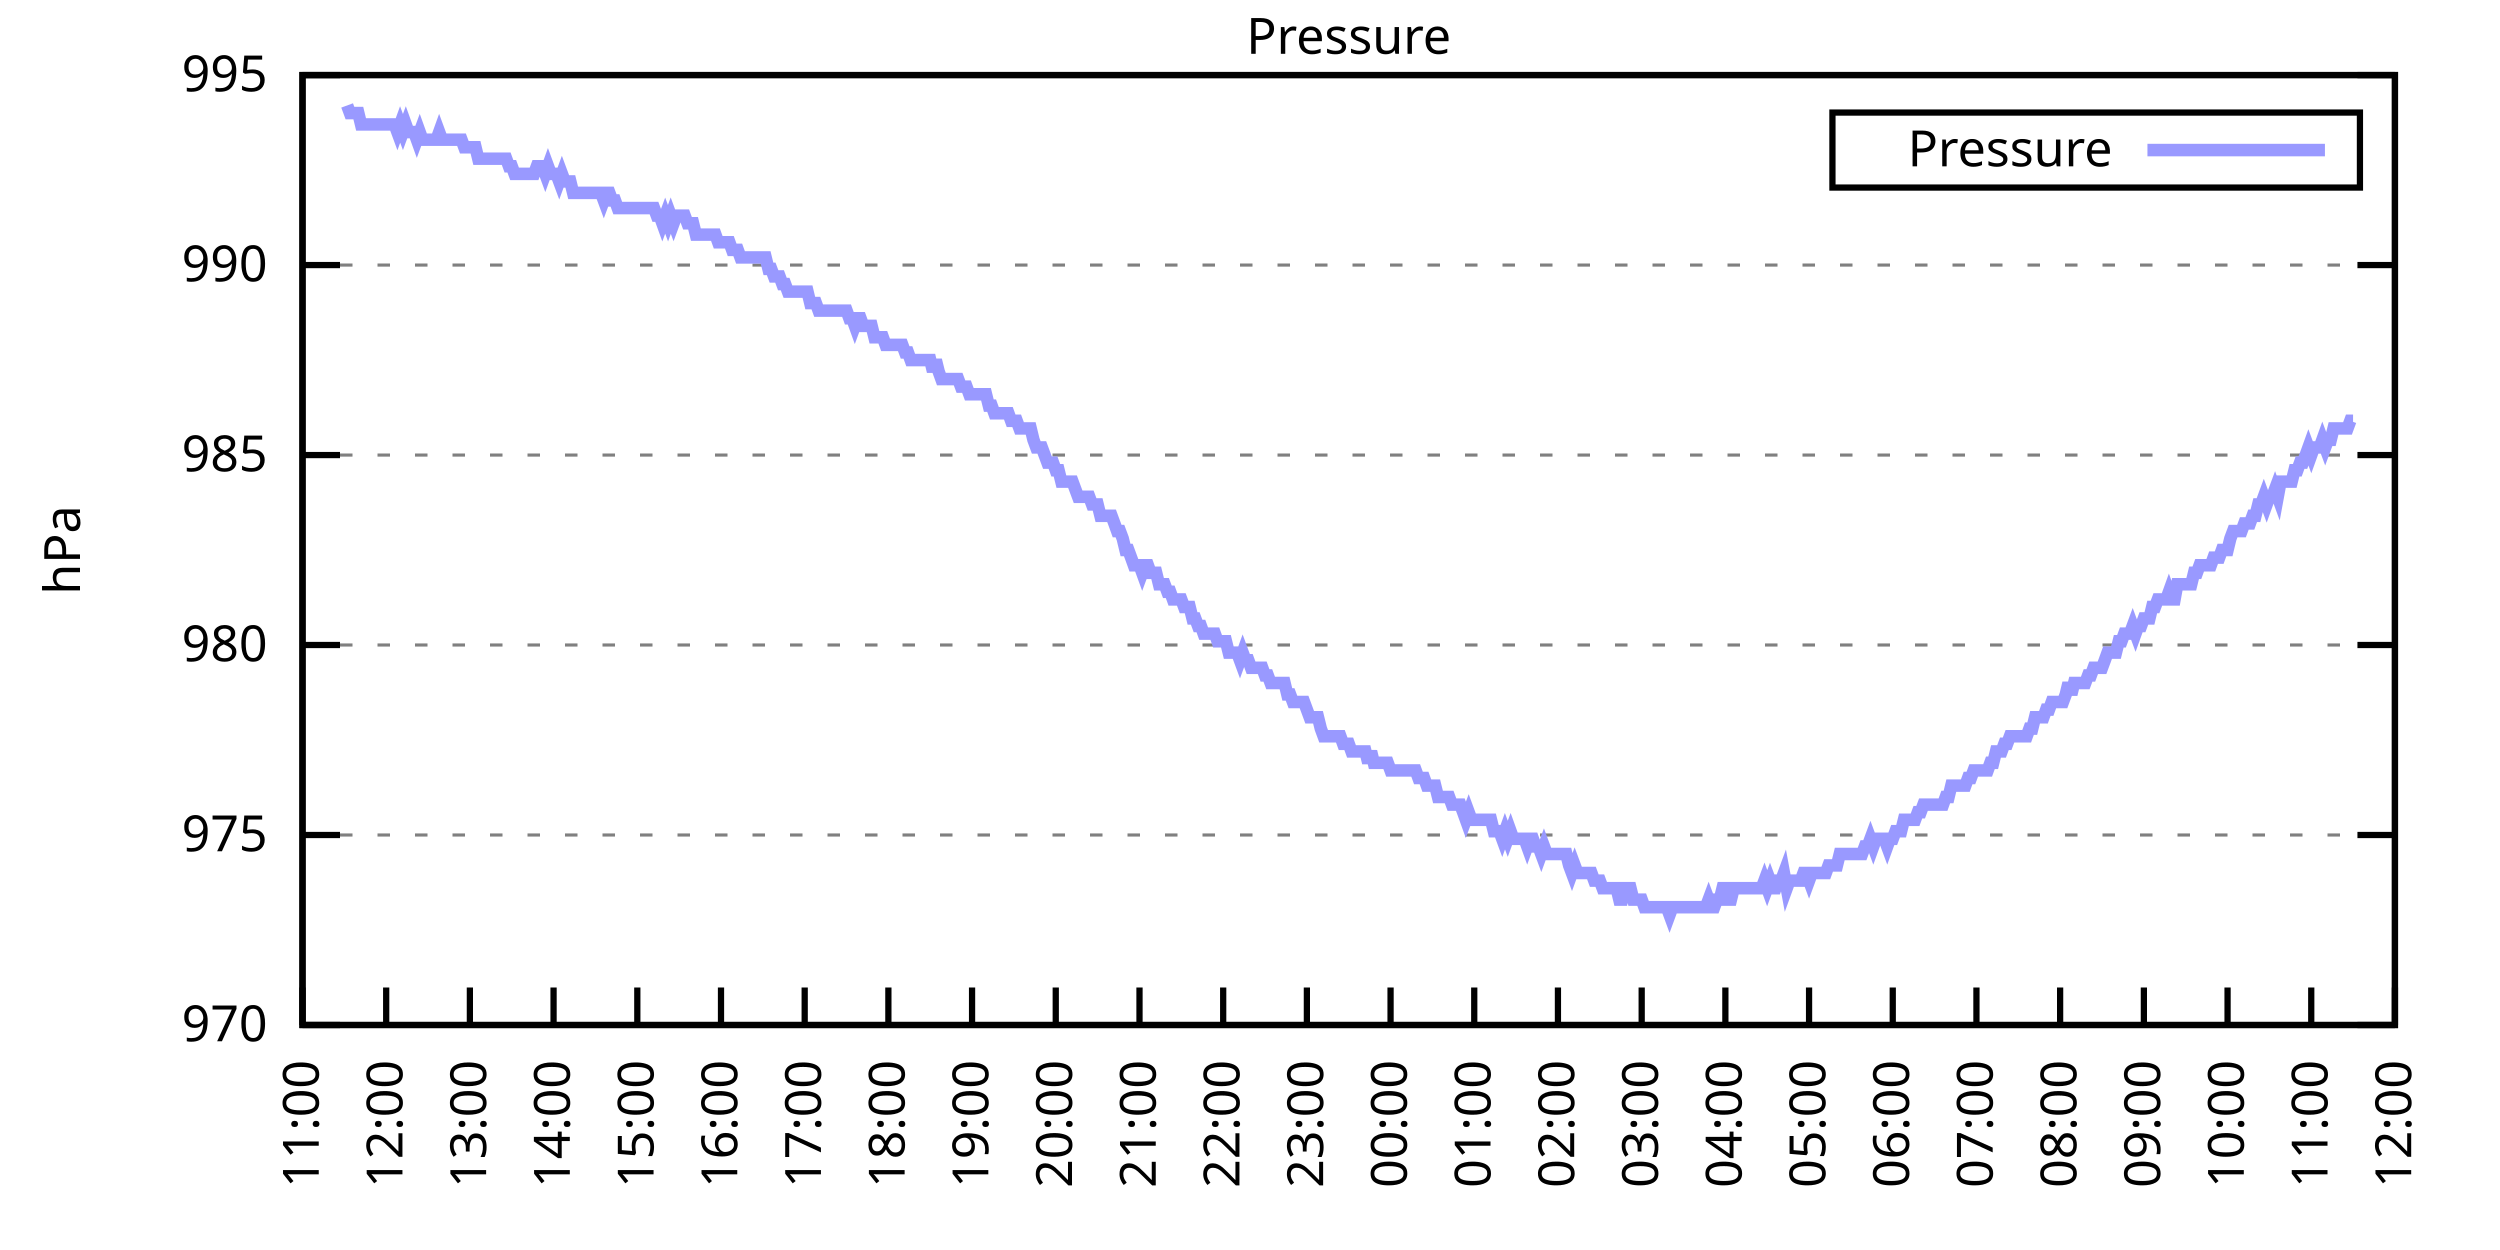
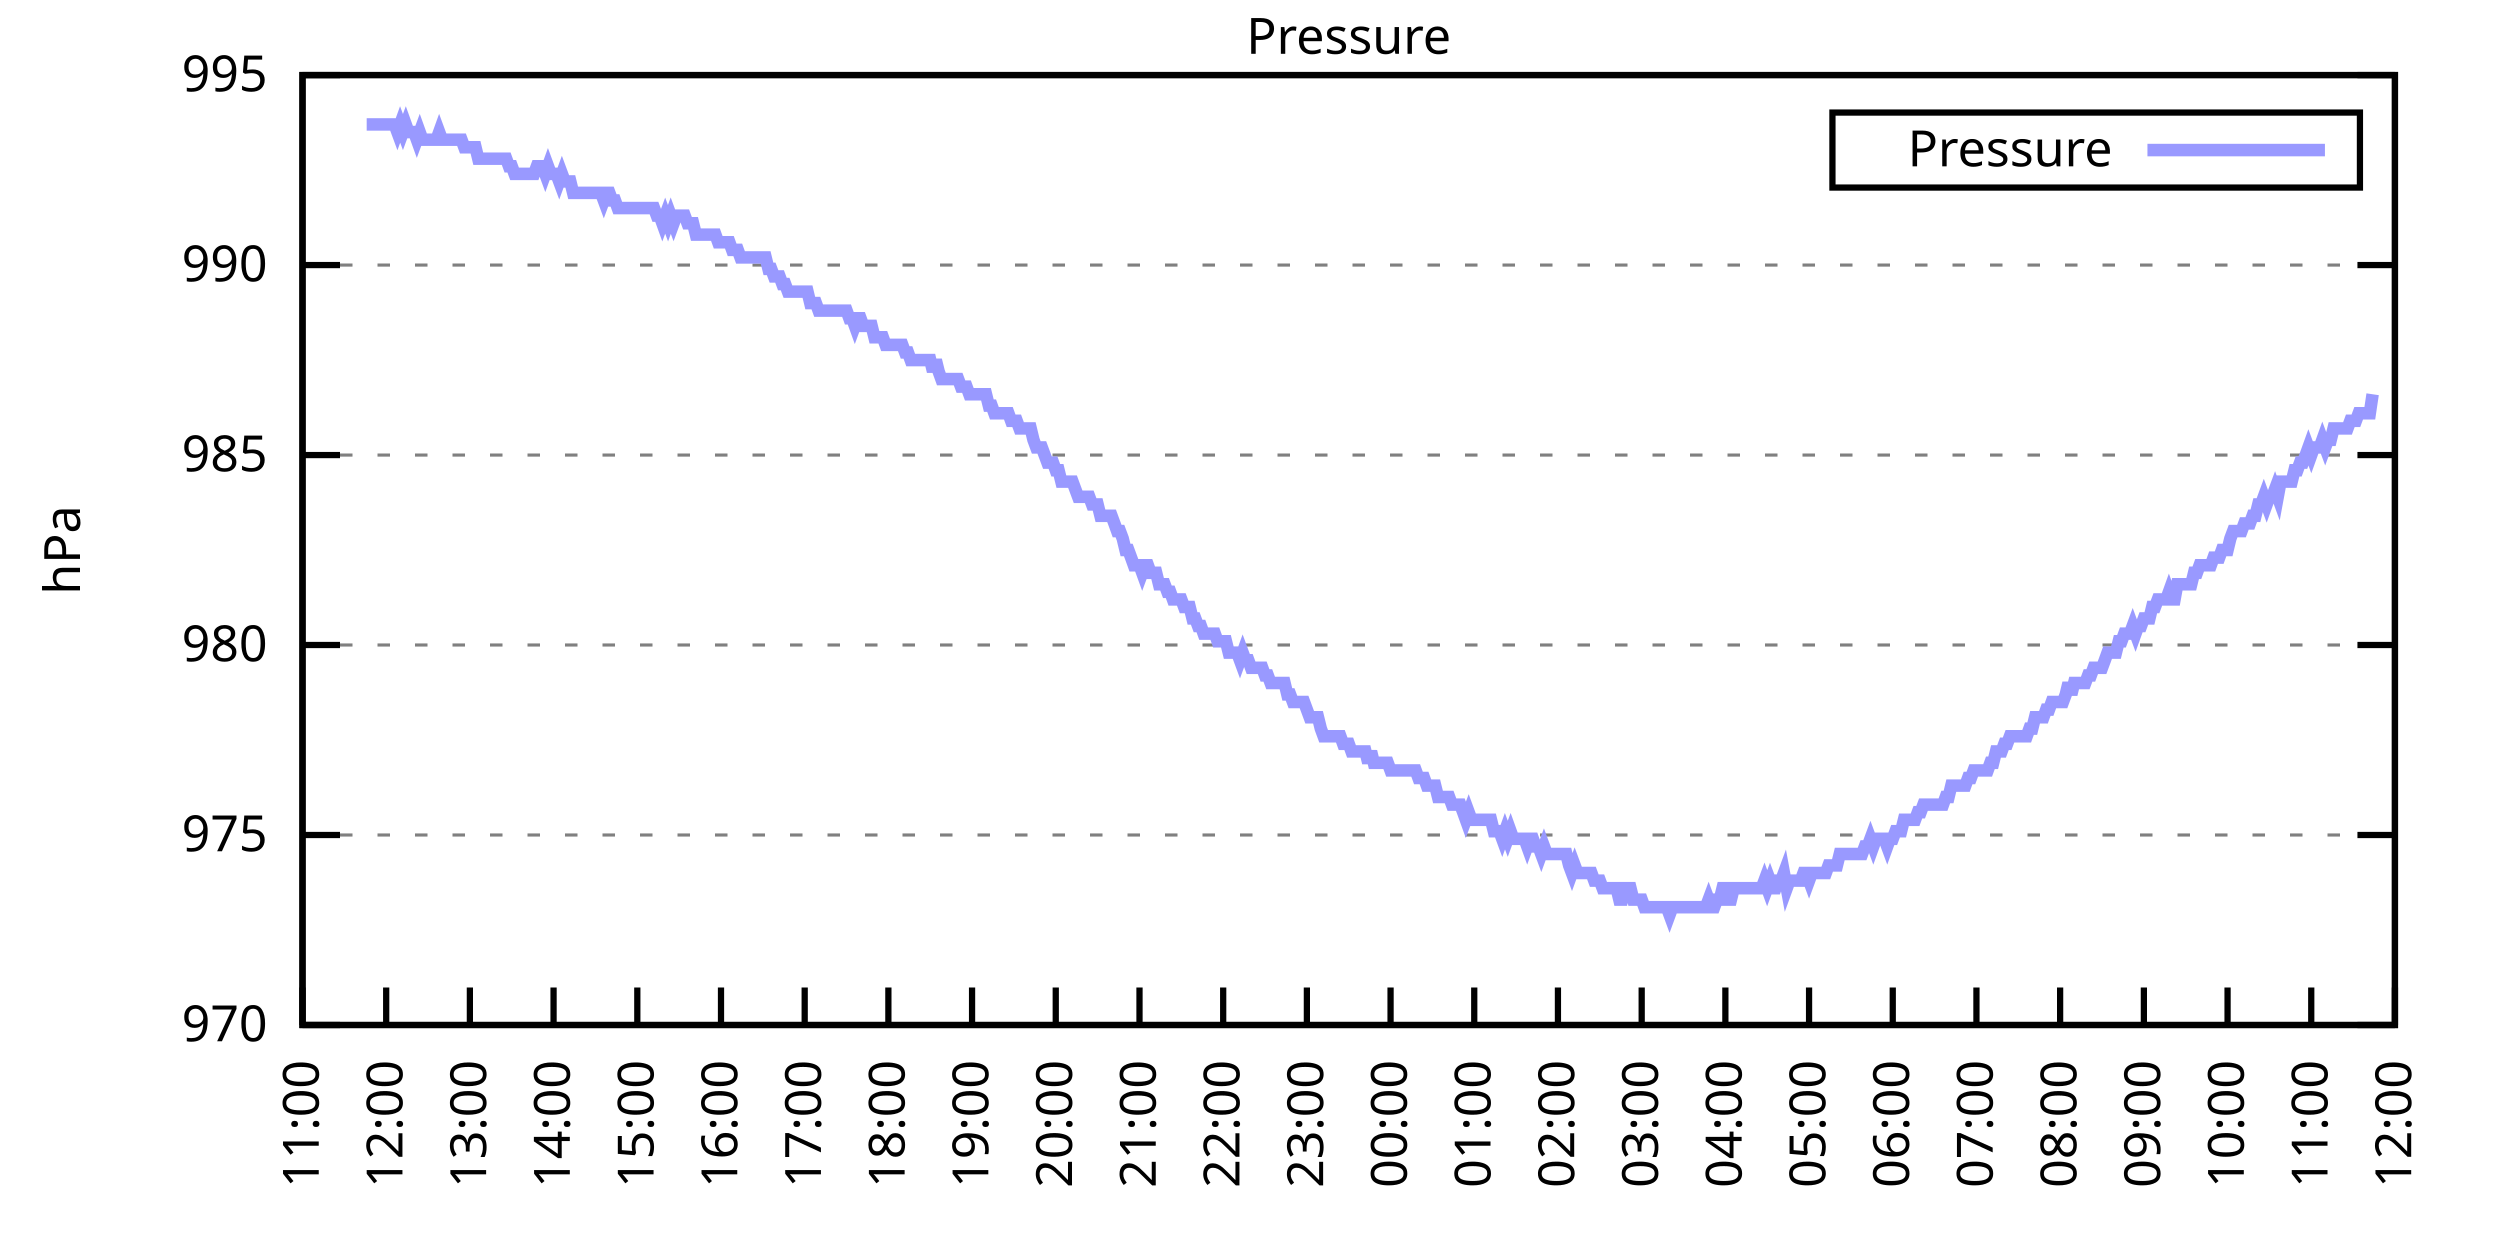
<svg xmlns="http://www.w3.org/2000/svg" xmlns:xlink="http://www.w3.org/1999/xlink" width="400" height="200" viewBox="0 0 400 200">
  <g id="gnuplot_canvas">
    <rect x="0" y="0" width="400" height="200" fill="none" />
    <defs>
      <circle id="gpDot" r="0.5" stroke-width="0.5" stroke="currentColor" />
      <path id="gpPt0" stroke-width="0.333" stroke="currentColor" d="M-1,0 h2 M0,-1 v2" />
      <path id="gpPt1" stroke-width="0.333" stroke="currentColor" d="M-1,-1 L1,1 M1,-1 L-1,1" />
      <path id="gpPt2" stroke-width="0.333" stroke="currentColor" d="M-1,0 L1,0 M0,-1 L0,1 M-1,-1 L1,1 M-1,1 L1,-1" />
      <rect id="gpPt3" stroke-width="0.333" stroke="currentColor" x="-1" y="-1" width="2" height="2" />
      <rect id="gpPt4" stroke-width="0.333" stroke="currentColor" fill="currentColor" x="-1" y="-1" width="2" height="2" />
      <circle id="gpPt5" stroke-width="0.333" stroke="currentColor" cx="0" cy="0" r="1" />
      <use xlink:href="#gpPt5" id="gpPt6" fill="currentColor" stroke="none" />
      <path id="gpPt7" stroke-width="0.333" stroke="currentColor" d="M0,-1.33 L-1.33,0.67 L1.33,0.67 z" />
      <use xlink:href="#gpPt7" id="gpPt8" fill="currentColor" stroke="none" />
      <use xlink:href="#gpPt7" id="gpPt9" stroke="currentColor" transform="rotate(180)" />
      <use xlink:href="#gpPt9" id="gpPt10" fill="currentColor" stroke="none" />
      <use xlink:href="#gpPt3" id="gpPt11" stroke="currentColor" transform="rotate(45)" />
      <use xlink:href="#gpPt11" id="gpPt12" fill="currentColor" stroke="none" />
      <path id="gpPt13" stroke-width="0.333" stroke="currentColor" d="M0,1.330 L1.265,0.411 L0.782,-1.067 L-0.782,-1.076 L-1.265,0.411 z" />
      <use xlink:href="#gpPt13" id="gpPt14" fill="currentColor" stroke="none" />
      <filter id="textbox" filterUnits="objectBoundingBox" x="0" y="0" height="1" width="1">
        <feFlood flood-color="white" flood-opacity="1" result="bgnd" />
        <feComposite in="SourceGraphic" in2="bgnd" operator="atop" />
      </filter>
      <filter id="greybox" filterUnits="objectBoundingBox" x="0" y="0" height="1" width="1">
        <feFlood flood-color="lightgrey" flood-opacity="1" result="grey" />
        <feComposite in="SourceGraphic" in2="grey" operator="atop" />
      </filter>
    </defs>
    <g fill="none" color="white" stroke="currentColor" stroke-width="1.00" stroke-linecap="butt" stroke-linejoin="miter">
</g>
    <g fill="none" color="black" stroke="currentColor" stroke-width="1.00" stroke-linecap="butt" stroke-linejoin="miter">
      <g stroke="none" shape-rendering="crispEdges">
        <polygon fill="rgb(255, 255, 255)" points="48.40,164.00 383.18,164.00 383.18,12.02 48.40,12.02 " />
      </g>
    </g>
    <g fill="none" color="black" stroke="currentColor" stroke-width="1.00" stroke-linecap="butt" stroke-linejoin="miter">
</g>
    <g fill="none" color="black" stroke="black" stroke-width="0.50" stroke-linecap="butt" stroke-linejoin="miter">
</g>
    <g fill="none" color="gray" stroke="currentColor" stroke-width="0.50" stroke-linecap="butt" stroke-linejoin="miter">
      <path stroke="gray" stroke-dasharray="2,4" class="gridline" d="M48.40,164.00 L383.19,164.00  " />
    </g>
    <g fill="none" color="gray" stroke="gray" stroke-width="1.00" stroke-linecap="butt" stroke-linejoin="miter">
</g>
    <g fill="none" color="black" stroke="currentColor" stroke-width="1.00" stroke-linecap="butt" stroke-linejoin="miter">
      <path stroke="black" d="M48.40,164.00 L54.40,164.00 M383.19,164.00 L377.19,164.00  " />
      <g transform="translate(42.80,166.60)" stroke="none" fill="black" font-family="Sans" font-size="8.00" text-anchor="end">
        <text>
          <tspan font-family="Sans"> 970</tspan>
        </text>
      </g>
    </g>
    <g fill="none" color="black" stroke="currentColor" stroke-width="1.00" stroke-linecap="butt" stroke-linejoin="miter">
</g>
    <g fill="none" color="black" stroke="black" stroke-width="0.50" stroke-linecap="butt" stroke-linejoin="miter">
</g>
    <g fill="none" color="gray" stroke="currentColor" stroke-width="0.50" stroke-linecap="butt" stroke-linejoin="miter">
      <path stroke="gray" stroke-dasharray="2,4" class="gridline" d="M48.40,133.60 L383.19,133.60  " />
    </g>
    <g fill="none" color="gray" stroke="gray" stroke-width="1.00" stroke-linecap="butt" stroke-linejoin="miter">
</g>
    <g fill="none" color="black" stroke="currentColor" stroke-width="1.00" stroke-linecap="butt" stroke-linejoin="miter">
      <path stroke="black" d="M48.40,133.60 L54.40,133.60 M383.19,133.60 L377.19,133.60  " />
      <g transform="translate(42.80,136.20)" stroke="none" fill="black" font-family="Sans" font-size="8.00" text-anchor="end">
        <text>
          <tspan font-family="Sans"> 975</tspan>
        </text>
      </g>
    </g>
    <g fill="none" color="black" stroke="currentColor" stroke-width="1.00" stroke-linecap="butt" stroke-linejoin="miter">
</g>
    <g fill="none" color="black" stroke="black" stroke-width="0.50" stroke-linecap="butt" stroke-linejoin="miter">
</g>
    <g fill="none" color="gray" stroke="currentColor" stroke-width="0.50" stroke-linecap="butt" stroke-linejoin="miter">
      <path stroke="gray" stroke-dasharray="2,4" class="gridline" d="M48.40,103.20 L383.19,103.20  " />
    </g>
    <g fill="none" color="gray" stroke="gray" stroke-width="1.00" stroke-linecap="butt" stroke-linejoin="miter">
</g>
    <g fill="none" color="black" stroke="currentColor" stroke-width="1.00" stroke-linecap="butt" stroke-linejoin="miter">
      <path stroke="black" d="M48.40,103.20 L54.40,103.20 M383.19,103.20 L377.19,103.20  " />
      <g transform="translate(42.80,105.80)" stroke="none" fill="black" font-family="Sans" font-size="8.00" text-anchor="end">
        <text>
          <tspan font-family="Sans"> 980</tspan>
        </text>
      </g>
    </g>
    <g fill="none" color="black" stroke="currentColor" stroke-width="1.00" stroke-linecap="butt" stroke-linejoin="miter">
</g>
    <g fill="none" color="black" stroke="black" stroke-width="0.50" stroke-linecap="butt" stroke-linejoin="miter">
</g>
    <g fill="none" color="gray" stroke="currentColor" stroke-width="0.50" stroke-linecap="butt" stroke-linejoin="miter">
      <path stroke="gray" stroke-dasharray="2,4" class="gridline" d="M48.40,72.81 L383.19,72.81  " />
    </g>
    <g fill="none" color="gray" stroke="gray" stroke-width="1.00" stroke-linecap="butt" stroke-linejoin="miter">
</g>
    <g fill="none" color="black" stroke="currentColor" stroke-width="1.00" stroke-linecap="butt" stroke-linejoin="miter">
      <path stroke="black" d="M48.40,72.81 L54.40,72.81 M383.19,72.81 L377.19,72.81  " />
      <g transform="translate(42.80,75.41)" stroke="none" fill="black" font-family="Sans" font-size="8.00" text-anchor="end">
        <text>
          <tspan font-family="Sans"> 985</tspan>
        </text>
      </g>
    </g>
    <g fill="none" color="black" stroke="currentColor" stroke-width="1.00" stroke-linecap="butt" stroke-linejoin="miter">
</g>
    <g fill="none" color="black" stroke="black" stroke-width="0.50" stroke-linecap="butt" stroke-linejoin="miter">
</g>
    <g fill="none" color="gray" stroke="currentColor" stroke-width="0.50" stroke-linecap="butt" stroke-linejoin="miter">
      <path stroke="gray" stroke-dasharray="2,4" class="gridline" d="M48.40,42.41 L383.19,42.41  " />
    </g>
    <g fill="none" color="gray" stroke="gray" stroke-width="1.00" stroke-linecap="butt" stroke-linejoin="miter">
</g>
    <g fill="none" color="black" stroke="currentColor" stroke-width="1.00" stroke-linecap="butt" stroke-linejoin="miter">
      <path stroke="black" d="M48.40,42.41 L54.40,42.41 M383.19,42.41 L377.19,42.41  " />
      <g transform="translate(42.80,45.01)" stroke="none" fill="black" font-family="Sans" font-size="8.00" text-anchor="end">
        <text>
          <tspan font-family="Sans"> 990</tspan>
        </text>
      </g>
    </g>
    <g fill="none" color="black" stroke="currentColor" stroke-width="1.00" stroke-linecap="butt" stroke-linejoin="miter">
</g>
    <g fill="none" color="black" stroke="black" stroke-width="0.50" stroke-linecap="butt" stroke-linejoin="miter">
</g>
    <g fill="none" color="gray" stroke="currentColor" stroke-width="0.50" stroke-linecap="butt" stroke-linejoin="miter">
      <path stroke="gray" stroke-dasharray="2,4" class="gridline" d="M48.40,12.01 L383.19,12.01  " />
    </g>
    <g fill="none" color="gray" stroke="gray" stroke-width="1.00" stroke-linecap="butt" stroke-linejoin="miter">
</g>
    <g fill="none" color="black" stroke="currentColor" stroke-width="1.00" stroke-linecap="butt" stroke-linejoin="miter">
      <path stroke="black" d="M48.40,12.01 L54.40,12.01 M383.19,12.01 L377.19,12.01  " />
      <g transform="translate(42.80,14.61)" stroke="none" fill="black" font-family="Sans" font-size="8.00" text-anchor="end">
        <text>
          <tspan font-family="Sans"> 995</tspan>
        </text>
      </g>
    </g>
    <g fill="none" color="black" stroke="currentColor" stroke-width="1.00" stroke-linecap="butt" stroke-linejoin="miter">
      <path stroke="black" d="M48.40,164.00 L48.40,158.00  " />
      <g transform="translate(51.00,169.60) rotate(270.00)" stroke="none" fill="black" font-family="Sans" font-size="8.00" text-anchor="end">
        <text>
          <tspan font-family="Sans">11:00</tspan>
        </text>
      </g>
    </g>
    <g fill="none" color="black" stroke="currentColor" stroke-width="1.00" stroke-linecap="butt" stroke-linejoin="miter">
      <path stroke="black" d="M61.79,164.00 L61.79,158.00  " />
      <g transform="translate(64.39,169.60) rotate(270.00)" stroke="none" fill="black" font-family="Sans" font-size="8.00" text-anchor="end">
        <text>
          <tspan font-family="Sans">12:00</tspan>
        </text>
      </g>
    </g>
    <g fill="none" color="black" stroke="currentColor" stroke-width="1.00" stroke-linecap="butt" stroke-linejoin="miter">
      <path stroke="black" d="M75.18,164.00 L75.18,158.00  " />
      <g transform="translate(77.78,169.60) rotate(270.00)" stroke="none" fill="black" font-family="Sans" font-size="8.00" text-anchor="end">
        <text>
          <tspan font-family="Sans">13:00</tspan>
        </text>
      </g>
    </g>
    <g fill="none" color="black" stroke="currentColor" stroke-width="1.00" stroke-linecap="butt" stroke-linejoin="miter">
      <path stroke="black" d="M88.57,164.00 L88.57,158.00  " />
      <g transform="translate(91.17,169.60) rotate(270.00)" stroke="none" fill="black" font-family="Sans" font-size="8.00" text-anchor="end">
        <text>
          <tspan font-family="Sans">14:00</tspan>
        </text>
      </g>
    </g>
    <g fill="none" color="black" stroke="currentColor" stroke-width="1.00" stroke-linecap="butt" stroke-linejoin="miter">
      <path stroke="black" d="M101.97,164.00 L101.97,158.00  " />
      <g transform="translate(104.57,169.60) rotate(270.00)" stroke="none" fill="black" font-family="Sans" font-size="8.00" text-anchor="end">
        <text>
          <tspan font-family="Sans">15:00</tspan>
        </text>
      </g>
    </g>
    <g fill="none" color="black" stroke="currentColor" stroke-width="1.00" stroke-linecap="butt" stroke-linejoin="miter">
      <path stroke="black" d="M115.36,164.00 L115.36,158.00  " />
      <g transform="translate(117.96,169.60) rotate(270.00)" stroke="none" fill="black" font-family="Sans" font-size="8.00" text-anchor="end">
        <text>
          <tspan font-family="Sans">16:00</tspan>
        </text>
      </g>
    </g>
    <g fill="none" color="black" stroke="currentColor" stroke-width="1.00" stroke-linecap="butt" stroke-linejoin="miter">
      <path stroke="black" d="M128.75,164.00 L128.75,158.00  " />
      <g transform="translate(131.35,169.60) rotate(270.00)" stroke="none" fill="black" font-family="Sans" font-size="8.00" text-anchor="end">
        <text>
          <tspan font-family="Sans">17:00</tspan>
        </text>
      </g>
    </g>
    <g fill="none" color="black" stroke="currentColor" stroke-width="1.00" stroke-linecap="butt" stroke-linejoin="miter">
      <path stroke="black" d="M142.14,164.00 L142.14,158.00  " />
      <g transform="translate(144.74,169.60) rotate(270.00)" stroke="none" fill="black" font-family="Sans" font-size="8.00" text-anchor="end">
        <text>
          <tspan font-family="Sans">18:00</tspan>
        </text>
      </g>
    </g>
    <g fill="none" color="black" stroke="currentColor" stroke-width="1.00" stroke-linecap="butt" stroke-linejoin="miter">
      <path stroke="black" d="M155.53,164.00 L155.53,158.00  " />
      <g transform="translate(158.13,169.60) rotate(270.00)" stroke="none" fill="black" font-family="Sans" font-size="8.00" text-anchor="end">
        <text>
          <tspan font-family="Sans">19:00</tspan>
        </text>
      </g>
    </g>
    <g fill="none" color="black" stroke="currentColor" stroke-width="1.00" stroke-linecap="butt" stroke-linejoin="miter">
      <path stroke="black" d="M168.92,164.00 L168.92,158.00  " />
      <g transform="translate(171.52,169.60) rotate(270.00)" stroke="none" fill="black" font-family="Sans" font-size="8.00" text-anchor="end">
        <text>
          <tspan font-family="Sans">20:00</tspan>
        </text>
      </g>
    </g>
    <g fill="none" color="black" stroke="currentColor" stroke-width="1.00" stroke-linecap="butt" stroke-linejoin="miter">
      <path stroke="black" d="M182.32,164.00 L182.32,158.00  " />
      <g transform="translate(184.92,169.60) rotate(270.00)" stroke="none" fill="black" font-family="Sans" font-size="8.00" text-anchor="end">
        <text>
          <tspan font-family="Sans">21:00</tspan>
        </text>
      </g>
    </g>
    <g fill="none" color="black" stroke="currentColor" stroke-width="1.00" stroke-linecap="butt" stroke-linejoin="miter">
      <path stroke="black" d="M195.71,164.00 L195.71,158.00  " />
      <g transform="translate(198.31,169.60) rotate(270.00)" stroke="none" fill="black" font-family="Sans" font-size="8.00" text-anchor="end">
        <text>
          <tspan font-family="Sans">22:00</tspan>
        </text>
      </g>
    </g>
    <g fill="none" color="black" stroke="currentColor" stroke-width="1.00" stroke-linecap="butt" stroke-linejoin="miter">
      <path stroke="black" d="M209.10,164.00 L209.10,158.00  " />
      <g transform="translate(211.70,169.60) rotate(270.00)" stroke="none" fill="black" font-family="Sans" font-size="8.00" text-anchor="end">
        <text>
          <tspan font-family="Sans">23:00</tspan>
        </text>
      </g>
    </g>
    <g fill="none" color="black" stroke="currentColor" stroke-width="1.00" stroke-linecap="butt" stroke-linejoin="miter">
      <path stroke="black" d="M222.49,164.00 L222.49,158.00  " />
      <g transform="translate(225.09,169.60) rotate(270.00)" stroke="none" fill="black" font-family="Sans" font-size="8.00" text-anchor="end">
        <text>
          <tspan font-family="Sans">00:00</tspan>
        </text>
      </g>
    </g>
    <g fill="none" color="black" stroke="currentColor" stroke-width="1.00" stroke-linecap="butt" stroke-linejoin="miter">
      <path stroke="black" d="M235.88,164.00 L235.88,158.00  " />
      <g transform="translate(238.48,169.60) rotate(270.00)" stroke="none" fill="black" font-family="Sans" font-size="8.00" text-anchor="end">
        <text>
          <tspan font-family="Sans">01:00</tspan>
        </text>
      </g>
    </g>
    <g fill="none" color="black" stroke="currentColor" stroke-width="1.00" stroke-linecap="butt" stroke-linejoin="miter">
      <path stroke="black" d="M249.27,164.00 L249.27,158.00  " />
      <g transform="translate(251.87,169.60) rotate(270.00)" stroke="none" fill="black" font-family="Sans" font-size="8.00" text-anchor="end">
        <text>
          <tspan font-family="Sans">02:00</tspan>
        </text>
      </g>
    </g>
    <g fill="none" color="black" stroke="currentColor" stroke-width="1.00" stroke-linecap="butt" stroke-linejoin="miter">
      <path stroke="black" d="M262.67,164.00 L262.67,158.00  " />
      <g transform="translate(265.27,169.60) rotate(270.00)" stroke="none" fill="black" font-family="Sans" font-size="8.00" text-anchor="end">
        <text>
          <tspan font-family="Sans">03:00</tspan>
        </text>
      </g>
    </g>
    <g fill="none" color="black" stroke="currentColor" stroke-width="1.00" stroke-linecap="butt" stroke-linejoin="miter">
      <path stroke="black" d="M276.06,164.00 L276.06,158.00  " />
      <g transform="translate(278.66,169.60) rotate(270.00)" stroke="none" fill="black" font-family="Sans" font-size="8.00" text-anchor="end">
        <text>
          <tspan font-family="Sans">04:00</tspan>
        </text>
      </g>
    </g>
    <g fill="none" color="black" stroke="currentColor" stroke-width="1.00" stroke-linecap="butt" stroke-linejoin="miter">
      <path stroke="black" d="M289.45,164.00 L289.45,158.00  " />
      <g transform="translate(292.05,169.60) rotate(270.00)" stroke="none" fill="black" font-family="Sans" font-size="8.00" text-anchor="end">
        <text>
          <tspan font-family="Sans">05:00</tspan>
        </text>
      </g>
    </g>
    <g fill="none" color="black" stroke="currentColor" stroke-width="1.00" stroke-linecap="butt" stroke-linejoin="miter">
      <path stroke="black" d="M302.84,164.00 L302.84,158.00  " />
      <g transform="translate(305.44,169.60) rotate(270.00)" stroke="none" fill="black" font-family="Sans" font-size="8.00" text-anchor="end">
        <text>
          <tspan font-family="Sans">06:00</tspan>
        </text>
      </g>
    </g>
    <g fill="none" color="black" stroke="currentColor" stroke-width="1.00" stroke-linecap="butt" stroke-linejoin="miter">
      <path stroke="black" d="M316.23,164.00 L316.23,158.00  " />
      <g transform="translate(318.83,169.60) rotate(270.00)" stroke="none" fill="black" font-family="Sans" font-size="8.00" text-anchor="end">
        <text>
          <tspan font-family="Sans">07:00</tspan>
        </text>
      </g>
    </g>
    <g fill="none" color="black" stroke="currentColor" stroke-width="1.00" stroke-linecap="butt" stroke-linejoin="miter">
      <path stroke="black" d="M329.62,164.00 L329.62,158.00  " />
      <g transform="translate(332.22,169.60) rotate(270.00)" stroke="none" fill="black" font-family="Sans" font-size="8.00" text-anchor="end">
        <text>
          <tspan font-family="Sans">08:00</tspan>
        </text>
      </g>
    </g>
    <g fill="none" color="black" stroke="currentColor" stroke-width="1.00" stroke-linecap="butt" stroke-linejoin="miter">
      <path stroke="black" d="M343.02,164.00 L343.02,158.00  " />
      <g transform="translate(345.62,169.60) rotate(270.00)" stroke="none" fill="black" font-family="Sans" font-size="8.00" text-anchor="end">
        <text>
          <tspan font-family="Sans">09:00</tspan>
        </text>
      </g>
    </g>
    <g fill="none" color="black" stroke="currentColor" stroke-width="1.00" stroke-linecap="butt" stroke-linejoin="miter">
      <path stroke="black" d="M356.41,164.00 L356.41,158.00  " />
      <g transform="translate(359.01,169.60) rotate(270.00)" stroke="none" fill="black" font-family="Sans" font-size="8.00" text-anchor="end">
        <text>
          <tspan font-family="Sans">10:00</tspan>
        </text>
      </g>
    </g>
    <g fill="none" color="black" stroke="currentColor" stroke-width="1.00" stroke-linecap="butt" stroke-linejoin="miter">
      <path stroke="black" d="M369.80,164.00 L369.80,158.00  " />
      <g transform="translate(372.40,169.60) rotate(270.00)" stroke="none" fill="black" font-family="Sans" font-size="8.00" text-anchor="end">
        <text>
          <tspan font-family="Sans">11:00</tspan>
        </text>
      </g>
    </g>
    <g fill="none" color="black" stroke="currentColor" stroke-width="1.00" stroke-linecap="butt" stroke-linejoin="miter">
      <path stroke="black" d="M383.19,164.00 L383.19,158.00  " />
      <g transform="translate(385.79,169.60) rotate(270.00)" stroke="none" fill="black" font-family="Sans" font-size="8.00" text-anchor="end">
        <text>
          <tspan font-family="Sans">12:00</tspan>
        </text>
      </g>
    </g>
    <g fill="none" color="black" stroke="currentColor" stroke-width="1.00" stroke-linecap="butt" stroke-linejoin="miter">
</g>
    <g fill="none" color="black" stroke="currentColor" stroke-width="1.00" stroke-linecap="butt" stroke-linejoin="miter">
      <path stroke="black" d="M48.40,12.01 L48.40,164.00 L383.19,164.00 L383.19,12.01 L48.40,12.01 Z  " />
    </g>
    <g fill="none" color="black" stroke="currentColor" stroke-width="1.00" stroke-linecap="butt" stroke-linejoin="miter">
</g>
    <g fill="none" color="black" stroke="currentColor" stroke-width="1.00" stroke-linecap="butt" stroke-linejoin="miter">
      <path stroke="black" d="M293.19,30.01 L293.19,18.01 L377.59,18.01 L377.59,30.01 L293.19,30.01 Z  " />
    </g>
    <g id="Pressure_plot_1">
      <g fill="none" color="white" stroke="black" stroke-width="2.00" stroke-linecap="butt" stroke-linejoin="miter">
</g>
      <g fill="none" color="black" stroke="currentColor" stroke-width="2.00" stroke-linecap="butt" stroke-linejoin="miter">
        <g transform="translate(337.99,26.61)" stroke="none" fill="black" font-family="Sans" font-size="8.00" text-anchor="end">
          <text>
            <tspan font-family="Sans">Pressure</tspan>
          </text>
        </g>
      </g>
      <g fill="none" color="black" stroke="currentColor" stroke-width="2.00" stroke-linecap="butt" stroke-linejoin="miter">
-         <path stroke="rgb(153, 153, 255)" d="M343.59,24.01 L371.99,24.01 M55.54,16.87 L55.99,18.09 L56.43,18.09 L56.88,18.09 L57.33,18.09 L57.77,19.91   L58.22,19.91 L58.67,19.91 L59.11,19.91 L59.56,19.91 L60.01,19.91 L60.45,19.91 L60.90,19.91 L61.35,19.91   L61.79,19.91 L62.24,19.91 L62.68,19.91 L63.13,19.91 L63.58,21.13 L64.02,19.91 L64.47,21.13 L64.92,19.91   L65.36,21.13 L65.81,21.13 L66.26,21.13 L66.70,22.35 L67.15,21.13 L67.59,22.35 L68.04,22.35 L68.49,22.35   L68.93,22.35 L69.38,22.35 L69.83,22.35 L70.27,21.13 L70.72,22.35 L71.17,22.35 L71.61,22.35 L72.06,22.35   L72.50,22.35 L72.95,22.35 L73.40,22.35 L73.84,22.35 L74.29,23.56 L74.74,23.56 L75.18,23.56 L75.63,23.56   L76.08,23.56 L76.52,25.39 L76.97,25.39 L77.42,25.39 L77.86,25.39 L78.31,25.39 L78.75,25.39 L79.20,25.39   L79.65,25.39 L80.09,25.39 L80.54,25.39 L80.99,25.39 L81.43,26.60 L81.88,26.60 L82.33,27.82 L82.77,27.82   L83.22,27.82 L83.66,27.82 L84.11,27.82 L84.56,27.82 L85.00,27.82 L85.45,27.82 L85.90,26.60 L86.34,26.60   L86.79,26.60 L87.24,27.82 L87.68,26.60 L88.13,27.82 L88.57,27.82 L89.02,27.82 L89.47,29.03 L89.91,27.82   L90.36,29.03 L90.81,29.03 L91.25,29.03 L91.70,30.86 L92.15,30.86 L92.59,30.86 L93.04,30.86 L93.49,30.86   L93.93,30.86 L94.38,30.86 L94.82,30.86 L95.27,30.86 L95.72,30.86 L96.16,30.86 L96.61,32.07 L97.06,30.86   L97.50,30.86 L97.95,32.07 L98.40,32.07 L98.84,33.29 L99.29,33.29 L99.73,33.29 L100.18,33.29 L100.63,33.29   L101.07,33.29 L101.52,33.29 L101.97,33.29 L102.41,33.29 L102.86,33.29 L103.31,33.29 L103.75,33.29 L104.20,33.29   L104.64,33.29 L105.09,34.50 L105.54,34.50 L105.98,35.72 L106.43,34.50 L106.88,35.72 L107.32,34.50 L107.77,35.72   L108.22,34.50 L108.66,34.50 L109.11,34.50 L109.55,34.50 L110.00,35.72 L110.45,35.72 L110.89,35.72 L111.34,37.54   L111.79,37.54 L112.23,37.54 L112.68,37.54 L113.13,37.54 L113.57,37.54 L114.02,37.54 L114.47,37.54 L114.91,38.76   L115.36,38.76 L115.80,38.76 L116.25,38.76 L116.70,38.76 L117.14,39.98 L117.59,39.98 L118.04,39.98 L118.48,41.19   L118.93,41.19 L119.38,41.19 L119.82,41.19 L120.27,41.19 L120.71,41.19 L121.16,41.19 L121.61,41.19 L122.05,41.19   L122.50,41.19 L122.95,43.02 L123.39,43.02 L123.84,44.23 L124.29,44.23 L124.73,44.23 L125.18,45.45 L125.62,45.45   L126.07,46.66 L126.52,46.66 L126.96,46.66 L127.41,46.66 L127.86,46.66 L128.30,46.66 L128.75,46.66 L129.20,46.66   L129.64,48.49 L130.09,48.49 L130.54,48.49 L130.98,49.70 L131.43,49.70 L131.87,49.70 L132.32,49.70 L132.77,49.70   L133.21,49.70 L133.66,49.70 L134.11,49.70 L134.55,49.70 L135.00,49.70 L135.45,49.70 L135.89,50.92 L136.34,50.92   L136.78,52.14 L137.23,50.92 L137.68,50.92 L138.12,52.14 L138.57,52.14 L139.02,52.14 L139.46,52.14 L139.91,53.96   L140.36,53.96 L140.80,53.96 L141.25,53.96 L141.69,55.18 L142.14,55.18 L142.59,55.18 L143.03,55.18 L143.48,55.18   L143.93,55.18 L144.37,55.18 L144.82,56.39 L145.27,56.39 L145.71,57.61 L146.16,57.61 L146.61,57.61 L147.05,57.61   L147.50,57.61 L147.94,57.61 L148.39,57.61 L148.84,57.61 L149.28,59.43 L149.73,57.61 L150.18,59.43 L150.62,60.65   L151.07,60.65 L151.52,60.65 L151.96,60.65 L152.41,60.65 L152.85,60.65 L153.30,60.65 L153.75,61.86 L154.19,61.86   L154.64,61.86 L155.09,63.08 L155.53,63.08 L155.98,63.08 L156.43,63.08 L156.87,63.08 L157.32,63.08 L157.76,63.08   L158.21,64.90 L158.66,64.90 L159.10,66.12 L159.55,66.12 L160.00,66.12 L160.44,66.12 L160.89,66.12 L161.34,66.12   L161.78,67.33 L162.23,67.33 L162.67,67.33 L163.12,68.55 L163.57,68.55 L164.01,68.55 L164.46,68.55 L164.91,68.55   L165.35,70.37 L165.80,71.59 L166.25,71.59 L166.69,71.59 L167.14,72.81 L167.59,74.02 L168.03,74.02 L168.48,74.02   L168.92,75.24 L169.37,75.24 L169.82,77.06 L170.26,77.06 L170.71,77.06 L171.16,77.06 L171.60,77.06 L172.05,78.28   L172.50,79.49 L172.94,79.49 L173.39,79.49 L173.83,79.49 L174.28,79.49 L174.73,80.71 L175.17,80.71 L175.62,80.71   L176.07,82.53 L176.51,82.53 L176.96,82.53 L177.41,82.53 L177.85,82.53 L178.30,83.75 L178.74,84.97 L179.19,84.97   L179.64,86.18 L180.08,88.00 L180.53,88.00 L180.98,89.22 L181.42,90.44 L181.87,90.44 L182.32,90.44 L182.76,91.65   L183.21,90.44 L183.66,90.44 L184.10,91.65 L184.55,91.65 L184.99,91.65 L185.44,93.48 L185.89,93.48 L186.33,93.48   L186.78,94.69 L187.23,94.69 L187.67,95.91 L188.12,95.91 L188.57,95.91 L189.01,95.91 L189.46,97.12 L189.90,97.12   L190.35,97.12 L190.80,98.95 L191.24,98.95 L191.69,100.16 L192.14,100.16 L192.58,101.38 L193.03,101.38 L193.48,101.38   L193.92,101.38 L194.37,101.38 L194.81,102.60 L195.26,102.60 L195.71,102.60 L196.15,102.60 L196.60,104.42 L197.05,104.42   L197.49,104.42 L197.94,104.42 L198.39,105.64 L198.83,104.42 L199.28,105.64 L199.73,105.64 L200.17,106.85 L200.62,106.85   L201.06,106.85 L201.51,106.85 L201.96,106.85 L202.40,108.07 L202.85,108.07 L203.30,109.28 L203.74,109.28 L204.19,109.28   L204.64,109.28 L205.08,109.28 L205.53,109.28 L205.97,111.11 L206.42,111.11 L206.87,112.32 L207.31,112.32 L207.76,112.32   L208.21,112.32 L208.65,112.32 L209.10,113.54 L209.55,114.76 L209.99,114.76 L210.44,114.76 L210.88,114.76 L211.33,116.58   L211.78,117.80 L212.22,117.80 L212.67,117.80 L213.12,117.80 L213.56,117.80 L214.01,117.80 L214.46,117.80 L214.90,119.01   L215.35,119.01 L215.80,119.01 L216.24,120.23 L216.69,120.23 L217.13,120.23 L217.58,120.23 L218.03,120.23 L218.47,120.23   L218.92,122.05 L219.37,120.23 L219.81,122.05 L220.26,122.05 L220.71,122.05 L221.15,122.05 L221.60,122.05 L222.04,122.05   L222.49,123.27 L222.94,123.27 L223.38,123.27 L223.83,123.27 L224.28,123.27 L224.72,123.27 L225.17,123.27 L225.62,123.27   L226.06,123.27 L226.51,123.27 L226.95,124.48 L227.40,124.48 L227.85,124.48 L228.29,125.70 L228.74,125.70 L229.19,125.70   L229.63,125.70 L230.08,127.52 L230.53,127.52 L230.97,127.52 L231.42,127.52 L231.86,127.52 L232.31,128.74 L232.76,128.74   L233.20,128.74 L233.65,128.74 L234.10,129.95 L234.54,131.17 L234.99,129.95 L235.44,131.17 L235.88,131.17 L236.33,131.17   L236.78,131.17 L237.22,131.17 L237.67,131.17 L238.11,131.17 L238.56,131.17 L239.01,132.99 L239.45,132.99 L239.90,132.99   L240.35,134.21 L240.79,132.99 L241.24,134.21 L241.69,132.99 L242.13,134.21 L242.58,134.21 L243.02,134.21 L243.47,134.21   L243.92,134.21 L244.36,135.43 L244.81,134.21 L245.26,134.21 L245.70,135.43 L246.15,135.43 L246.60,136.64 L247.04,135.43   L247.49,136.64 L247.93,136.64 L248.38,136.64 L248.83,136.64 L249.27,136.64 L249.72,136.64 L250.17,136.64 L250.61,136.64   L251.06,138.47 L251.51,139.68 L251.95,138.47 L252.40,139.68 L252.85,139.68 L253.29,139.68 L253.74,139.68 L254.18,139.68   L254.63,139.68 L255.08,140.90 L255.52,140.90 L255.97,140.90 L256.42,142.11 L256.86,142.11 L257.31,142.11 L257.76,142.11   L258.20,142.11 L258.65,142.11 L259.09,143.94 L259.54,143.94 L259.99,142.11 L260.43,142.11 L260.88,142.11 L261.33,143.94   L261.77,143.94 L262.22,143.94 L262.67,143.94 L263.11,145.15 L263.56,145.15 L264.00,145.15 L264.45,145.15 L264.90,145.15   L265.34,145.15 L265.79,145.15 L266.24,145.15 L266.68,145.15 L267.13,146.37 L267.58,145.15 L268.02,145.15 L268.47,145.15   L268.92,145.15 L269.36,145.15 L269.81,145.15 L270.25,145.15 L270.70,145.15 L271.15,145.15 L271.59,145.15 L272.04,145.15   L272.49,145.15 L272.93,145.15 L273.38,143.94 L273.83,145.15 L274.27,145.15 L274.72,143.94 L275.16,143.94 L275.61,142.11   L276.06,142.11 L276.50,143.94 L276.95,143.94 L277.40,142.11 L277.84,142.11 L278.29,142.11 L278.74,142.11 L279.18,142.11   L279.63,142.11 L280.07,142.11 L280.52,142.11 L280.97,142.11 L281.41,142.11 L281.86,142.11 L282.31,140.90 L282.75,142.11   L283.20,140.90 L283.65,142.11 L284.09,142.11 L284.54,140.90 L284.98,140.90 L285.43,139.68 L285.88,142.11 L286.32,140.90   L286.77,140.90 L287.22,140.90 L287.66,140.90 L288.11,140.90 L288.56,139.68 L289.00,139.68 L289.45,140.90 L289.90,139.68   L290.34,139.68 L290.79,139.68 L291.23,139.68 L291.68,139.68 L292.13,139.68 L292.57,138.47 L293.02,138.47 L293.47,138.47   L293.91,138.47 L294.36,136.64 L294.81,136.64 L295.25,136.64 L295.70,136.64 L296.14,136.64 L296.59,136.64 L297.04,136.64   L297.48,136.64 L297.93,136.64 L298.38,135.43 L298.82,135.43 L299.27,134.21 L299.72,135.43 L300.16,134.21 L300.61,134.21   L301.05,134.21 L301.50,134.21 L301.95,135.43 L302.39,134.21 L302.84,134.21 L303.29,132.99 L303.73,132.99 L304.18,132.99   L304.63,131.17 L305.07,131.17 L305.52,131.17 L305.97,131.17 L306.41,131.17 L306.86,129.95 L307.30,129.95 L307.75,128.74   L308.20,128.74 L308.64,128.74 L309.09,128.74 L309.54,128.74 L309.98,128.74 L310.43,128.74 L310.88,128.74 L311.32,127.52   L311.77,127.52 L312.21,125.70 L312.66,125.70 L313.11,125.70 L313.55,125.70 L314.00,125.70 L314.45,125.70 L314.89,124.48   L315.34,124.48 L315.79,123.27 L316.23,123.27 L316.68,123.27 L317.12,123.27 L317.57,123.27 L318.02,123.27 L318.46,122.05   L318.91,122.05 L319.36,120.23 L319.80,120.23 L320.25,120.23 L320.70,119.01 L321.14,119.01 L321.59,117.80 L322.04,117.80   L322.48,117.80 L322.93,117.80 L323.37,117.80 L323.82,117.80 L324.27,117.80 L324.71,116.58 L325.16,116.58 L325.61,114.76   L326.05,114.76 L326.50,114.76 L326.95,114.76 L327.39,113.54 L327.84,113.54 L328.28,112.32 L328.73,112.32 L329.18,112.32   L329.62,112.32 L330.07,112.32 L330.52,111.11 L330.96,109.28 L331.41,111.11 L331.86,109.28 L332.30,109.28 L332.75,109.28   L333.19,109.28 L333.64,109.28 L334.09,108.07 L334.53,108.07 L334.98,106.85 L335.43,106.85 L335.87,106.85 L336.32,106.85   L336.77,105.64 L337.21,104.42 L337.66,104.42 L338.10,104.42 L338.55,104.42 L339.00,102.60 L339.44,102.60 L339.89,101.38   L340.34,101.38 L340.78,101.38 L341.23,100.16 L341.68,101.38 L342.12,100.16 L342.57,100.16 L343.02,98.95 L343.46,98.95   L343.91,98.95 L344.35,97.12 L344.80,97.12 L345.25,95.91 L345.69,95.91 L346.14,95.91 L346.59,95.91 L347.03,94.69   L347.48,95.91 L347.93,95.91 L348.37,93.48 L348.82,93.48 L349.26,93.48 L349.71,93.48 L350.16,93.48 L350.60,93.48   L351.05,91.65 L351.50,91.65 L351.94,90.44 L352.39,90.44 L352.84,90.44 L353.28,90.44 L353.73,90.44 L354.17,89.22   L354.62,89.22 L355.07,89.22 L355.51,88.00 L355.96,88.00 L356.41,88.00 L356.85,86.18 L357.30,84.97 L357.75,84.97   L358.19,84.97 L358.64,84.97 L359.09,83.75 L359.53,83.75 L359.98,83.75 L360.42,82.53 L360.87,82.53 L361.32,80.71   L361.76,80.71 L362.21,79.49 L362.66,80.71 L363.10,79.49 L363.55,79.49 L364.00,78.28 L364.44,79.49 L364.89,77.06   L365.33,77.06 L365.78,77.06 L366.23,77.06 L366.67,77.06 L367.12,75.24 L367.57,75.24 L368.01,74.02 L368.46,74.02   L368.91,72.81 L369.35,71.59 L369.80,72.81 L370.24,71.59 L370.69,71.59 L371.14,71.59 L371.58,70.37 L372.03,71.59   L372.48,70.37 L372.92,70.37 L373.37,68.55 L373.82,68.55 L374.26,68.55 L374.71,68.55 L375.16,68.55 L375.60,68.55   L376.05,67.33 L376.49,67.33  " />
+         <path stroke="rgb(153, 153, 255)" d="M343.59,24.01 L371.99,24.01 M58.67,19.91 L59.11,19.91 L59.56,19.91 L60.01,19.91 L60.45,19.91 L60.90,19.91   L61.35,19.91 L61.79,19.91 L62.24,19.91 L62.68,19.91 L63.13,19.91 L63.58,21.13 L64.02,19.91 L64.47,21.13   L64.92,19.91 L65.36,21.13 L65.81,21.13 L66.26,21.13 L66.70,22.35 L67.15,21.13 L67.59,22.35 L68.04,22.35   L68.49,22.35 L68.93,22.35 L69.38,22.35 L69.83,22.35 L70.27,21.13 L70.72,22.35 L71.17,22.35 L71.61,22.35   L72.06,22.35 L72.50,22.35 L72.95,22.35 L73.40,22.35 L73.84,22.35 L74.29,23.56 L74.74,23.56 L75.18,23.56   L75.63,23.56 L76.08,23.56 L76.52,25.39 L76.97,25.39 L77.42,25.39 L77.86,25.39 L78.31,25.39 L78.75,25.39   L79.20,25.39 L79.65,25.39 L80.09,25.39 L80.54,25.39 L80.99,25.39 L81.43,26.60 L81.88,26.60 L82.33,27.82   L82.77,27.82 L83.22,27.82 L83.66,27.82 L84.11,27.82 L84.56,27.82 L85.00,27.82 L85.45,27.82 L85.90,26.60   L86.34,26.60 L86.79,26.60 L87.24,27.82 L87.68,26.60 L88.13,27.82 L88.57,27.82 L89.02,27.82 L89.47,29.03   L89.91,27.82 L90.36,29.03 L90.81,29.03 L91.25,29.03 L91.70,30.86 L92.15,30.86 L92.59,30.86 L93.04,30.86   L93.49,30.86 L93.93,30.86 L94.38,30.86 L94.82,30.86 L95.27,30.86 L95.72,30.86 L96.16,30.86 L96.61,32.07   L97.06,30.86 L97.50,30.86 L97.95,32.07 L98.40,32.07 L98.84,33.29 L99.29,33.29 L99.73,33.29 L100.18,33.29   L100.63,33.29 L101.07,33.29 L101.52,33.29 L101.97,33.29 L102.41,33.29 L102.86,33.29 L103.31,33.29 L103.75,33.29   L104.20,33.29 L104.64,33.29 L105.09,34.50 L105.54,34.50 L105.98,35.72 L106.43,34.50 L106.88,35.72 L107.32,34.50   L107.77,35.72 L108.22,34.50 L108.66,34.50 L109.11,34.50 L109.55,34.50 L110.00,35.72 L110.45,35.72 L110.89,35.72   L111.34,37.54 L111.79,37.54 L112.23,37.54 L112.68,37.54 L113.13,37.54 L113.57,37.54 L114.02,37.54 L114.47,37.54   L114.91,38.76 L115.36,38.76 L115.80,38.76 L116.25,38.76 L116.70,38.76 L117.14,39.98 L117.59,39.98 L118.04,39.98   L118.48,41.19 L118.93,41.19 L119.38,41.19 L119.82,41.19 L120.27,41.19 L120.71,41.19 L121.16,41.19 L121.61,41.19   L122.05,41.19 L122.50,41.19 L122.95,43.02 L123.39,43.02 L123.84,44.23 L124.29,44.23 L124.73,44.23 L125.18,45.45   L125.62,45.45 L126.07,46.66 L126.52,46.66 L126.96,46.66 L127.41,46.66 L127.86,46.66 L128.30,46.66 L128.75,46.66   L129.20,46.66 L129.64,48.49 L130.09,48.49 L130.54,48.49 L130.98,49.70 L131.43,49.70 L131.87,49.70 L132.32,49.70   L132.77,49.70 L133.21,49.70 L133.66,49.70 L134.11,49.70 L134.55,49.70 L135.00,49.70 L135.45,49.70 L135.89,50.92   L136.34,50.92 L136.78,52.14 L137.23,50.92 L137.68,50.92 L138.12,52.14 L138.57,52.14 L139.02,52.14 L139.46,52.14   L139.91,53.96 L140.36,53.96 L140.80,53.96 L141.25,53.96 L141.69,55.18 L142.14,55.18 L142.59,55.18 L143.03,55.18   L143.48,55.18 L143.93,55.18 L144.37,55.18 L144.82,56.39 L145.27,56.39 L145.71,57.61 L146.16,57.61 L146.61,57.61   L147.05,57.61 L147.50,57.61 L147.94,57.61 L148.39,57.61 L148.84,57.61 L149.28,59.43 L149.73,57.61 L150.18,59.43   L150.62,60.65 L151.07,60.65 L151.52,60.65 L151.96,60.65 L152.41,60.65 L152.85,60.65 L153.30,60.65 L153.75,61.86   L154.19,61.86 L154.64,61.86 L155.09,63.08 L155.53,63.08 L155.98,63.08 L156.43,63.08 L156.87,63.08 L157.32,63.08   L157.76,63.08 L158.21,64.90 L158.66,64.90 L159.10,66.12 L159.55,66.12 L160.00,66.12 L160.44,66.12 L160.89,66.12   L161.34,66.12 L161.78,67.33 L162.23,67.33 L162.67,67.33 L163.12,68.55 L163.57,68.55 L164.01,68.55 L164.46,68.55   L164.91,68.55 L165.35,70.37 L165.80,71.59 L166.25,71.59 L166.69,71.59 L167.14,72.81 L167.59,74.02 L168.03,74.02   L168.48,74.02 L168.92,75.24 L169.37,75.24 L169.82,77.06 L170.26,77.06 L170.71,77.06 L171.16,77.06 L171.60,77.06   L172.05,78.28 L172.50,79.49 L172.94,79.49 L173.39,79.49 L173.83,79.49 L174.28,79.49 L174.73,80.71 L175.17,80.71   L175.62,80.71 L176.07,82.53 L176.51,82.53 L176.96,82.53 L177.41,82.53 L177.85,82.53 L178.30,83.75 L178.74,84.97   L179.19,84.97 L179.64,86.18 L180.08,88.00 L180.53,88.00 L180.98,89.22 L181.42,90.44 L181.87,90.44 L182.32,90.44   L182.76,91.65 L183.21,90.44 L183.66,90.44 L184.10,91.65 L184.55,91.65 L184.99,91.65 L185.44,93.48 L185.89,93.48   L186.33,93.48 L186.78,94.69 L187.23,94.69 L187.67,95.91 L188.12,95.91 L188.57,95.91 L189.01,95.91 L189.46,97.12   L189.90,97.12 L190.35,97.12 L190.80,98.95 L191.24,98.95 L191.69,100.16 L192.14,100.16 L192.58,101.38 L193.03,101.38   L193.48,101.38 L193.92,101.38 L194.37,101.38 L194.81,102.60 L195.26,102.60 L195.71,102.60 L196.15,102.60 L196.60,104.42   L197.05,104.42 L197.49,104.42 L197.94,104.42 L198.39,105.64 L198.83,104.42 L199.28,105.64 L199.73,105.64 L200.17,106.85   L200.62,106.85 L201.06,106.85 L201.51,106.85 L201.96,106.85 L202.40,108.07 L202.85,108.07 L203.30,109.28 L203.74,109.28   L204.19,109.28 L204.64,109.28 L205.08,109.28 L205.53,109.28 L205.97,111.11 L206.42,111.11 L206.87,112.32 L207.31,112.32   L207.76,112.32 L208.21,112.32 L208.65,112.32 L209.10,113.54 L209.55,114.76 L209.99,114.76 L210.44,114.76 L210.88,114.76   L211.33,116.58 L211.78,117.80 L212.22,117.80 L212.67,117.80 L213.12,117.80 L213.56,117.80 L214.01,117.80 L214.46,117.80   L214.90,119.01 L215.35,119.01 L215.80,119.01 L216.24,120.23 L216.69,120.23 L217.13,120.23 L217.58,120.23 L218.03,120.23   L218.47,120.23 L218.92,122.05 L219.37,120.23 L219.81,122.05 L220.26,122.05 L220.71,122.05 L221.15,122.05 L221.60,122.05   L222.04,122.05 L222.49,123.27 L222.94,123.27 L223.38,123.27 L223.83,123.27 L224.28,123.27 L224.72,123.27 L225.17,123.27   L225.62,123.27 L226.06,123.27 L226.51,123.27 L226.95,124.48 L227.40,124.48 L227.85,124.48 L228.29,125.70 L228.74,125.70   L229.19,125.70 L229.63,125.70 L230.08,127.52 L230.53,127.52 L230.97,127.52 L231.42,127.52 L231.86,127.52 L232.31,128.74   L232.76,128.74 L233.20,128.74 L233.65,128.74 L234.10,129.95 L234.54,131.17 L234.99,129.95 L235.44,131.17 L235.88,131.17   L236.33,131.17 L236.78,131.17 L237.22,131.17 L237.67,131.17 L238.11,131.17 L238.56,131.17 L239.01,132.99 L239.45,132.99   L239.90,132.99 L240.35,134.21 L240.79,132.99 L241.24,134.21 L241.69,132.99 L242.13,134.21 L242.58,134.21 L243.02,134.21   L243.47,134.21 L243.92,134.21 L244.36,135.43 L244.81,134.21 L245.26,134.21 L245.70,135.43 L246.15,135.43 L246.60,136.64   L247.04,135.43 L247.49,136.64 L247.93,136.64 L248.38,136.64 L248.83,136.64 L249.27,136.64 L249.72,136.64 L250.17,136.64   L250.61,136.64 L251.06,138.47 L251.51,139.68 L251.95,138.47 L252.40,139.68 L252.85,139.68 L253.29,139.68 L253.74,139.68   L254.18,139.68 L254.63,139.68 L255.08,140.90 L255.52,140.90 L255.97,140.90 L256.42,142.11 L256.86,142.11 L257.31,142.11   L257.76,142.11 L258.20,142.11 L258.65,142.11 L259.09,143.94 L259.54,143.94 L259.99,142.11 L260.43,142.11 L260.88,142.11   L261.33,143.94 L261.77,143.94 L262.22,143.94 L262.67,143.94 L263.11,145.15 L263.56,145.15 L264.00,145.15 L264.45,145.15   L264.90,145.15 L265.34,145.15 L265.79,145.15 L266.24,145.15 L266.68,145.15 L267.13,146.37 L267.58,145.15 L268.02,145.15   L268.47,145.15 L268.92,145.15 L269.36,145.15 L269.81,145.15 L270.25,145.15 L270.70,145.15 L271.15,145.15 L271.59,145.15   L272.04,145.15 L272.49,145.15 L272.93,145.15 L273.38,143.94 L273.83,145.15 L274.27,145.15 L274.72,143.94 L275.16,143.94   L275.61,142.11 L276.06,142.11 L276.50,143.94 L276.95,143.94 L277.40,142.11 L277.84,142.11 L278.29,142.11 L278.74,142.11   L279.18,142.11 L279.63,142.11 L280.07,142.11 L280.52,142.11 L280.97,142.11 L281.41,142.11 L281.86,142.11 L282.31,140.90   L282.75,142.11 L283.20,140.90 L283.65,142.11 L284.09,142.11 L284.54,140.90 L284.98,140.90 L285.43,139.68 L285.88,142.11   L286.32,140.90 L286.77,140.90 L287.22,140.90 L287.66,140.90 L288.11,140.90 L288.56,139.68 L289.00,139.68 L289.45,140.90   L289.90,139.68 L290.34,139.68 L290.79,139.68 L291.23,139.68 L291.68,139.68 L292.13,139.68 L292.57,138.47 L293.02,138.47   L293.47,138.47 L293.91,138.47 L294.36,136.64 L294.81,136.64 L295.25,136.64 L295.70,136.64 L296.14,136.64 L296.59,136.64   L297.04,136.64 L297.48,136.64 L297.93,136.64 L298.38,135.43 L298.82,135.43 L299.27,134.21 L299.72,135.43 L300.16,134.21   L300.61,134.21 L301.05,134.21 L301.50,134.21 L301.95,135.43 L302.39,134.21 L302.84,134.21 L303.29,132.99 L303.73,132.99   L304.18,132.99 L304.63,131.17 L305.07,131.17 L305.52,131.17 L305.97,131.17 L306.41,131.17 L306.86,129.95 L307.30,129.95   L307.75,128.74 L308.20,128.74 L308.64,128.74 L309.09,128.74 L309.54,128.74 L309.98,128.74 L310.43,128.74 L310.88,128.74   L311.32,127.52 L311.77,127.52 L312.21,125.70 L312.66,125.70 L313.11,125.70 L313.55,125.70 L314.00,125.70 L314.45,125.70   L314.89,124.48 L315.34,124.48 L315.79,123.27 L316.23,123.27 L316.68,123.27 L317.12,123.27 L317.57,123.27 L318.02,123.27   L318.46,122.05 L318.91,122.05 L319.36,120.23 L319.80,120.23 L320.25,120.23 L320.70,119.01 L321.14,119.01 L321.59,117.80   L322.04,117.80 L322.48,117.80 L322.93,117.80 L323.37,117.80 L323.82,117.80 L324.27,117.80 L324.71,116.58 L325.16,116.58   L325.61,114.76 L326.05,114.76 L326.50,114.76 L326.95,114.76 L327.39,113.54 L327.84,113.54 L328.28,112.32 L328.73,112.32   L329.18,112.32 L329.62,112.32 L330.07,112.32 L330.52,111.11 L330.96,109.28 L331.41,111.11 L331.86,109.28 L332.30,109.28   L332.75,109.28 L333.19,109.28 L333.64,109.28 L334.09,108.07 L334.53,108.07 L334.98,106.85 L335.43,106.85 L335.87,106.85   L336.32,106.85 L336.77,105.64 L337.21,104.42 L337.66,104.42 L338.10,104.42 L338.55,104.42 L339.00,102.60 L339.44,102.60   L339.89,101.38 L340.34,101.38 L340.78,101.38 L341.23,100.16 L341.68,101.38 L342.12,100.16 L342.57,100.16 L343.02,98.95   L343.46,98.95 L343.91,98.95 L344.35,97.12 L344.80,97.12 L345.25,95.91 L345.69,95.91 L346.14,95.91 L346.59,95.91   L347.03,94.69 L347.48,95.91 L347.93,95.91 L348.37,93.48 L348.82,93.48 L349.26,93.48 L349.71,93.48 L350.16,93.48   L350.60,93.48 L351.05,91.65 L351.50,91.65 L351.94,90.44 L352.39,90.44 L352.84,90.44 L353.28,90.44 L353.73,90.44   L354.17,89.22 L354.62,89.22 L355.07,89.22 L355.51,88.00 L355.96,88.00 L356.41,88.00 L356.85,86.18 L357.30,84.97   L357.75,84.97 L358.19,84.97 L358.64,84.97 L359.09,83.75 L359.53,83.75 L359.98,83.75 L360.42,82.53 L360.87,82.53   L361.32,80.71 L361.76,80.71 L362.21,79.49 L362.66,80.71 L363.10,79.49 L363.55,79.49 L364.00,78.28 L364.44,79.49   L364.89,77.06 L365.33,77.06 L365.78,77.06 L366.23,77.06 L366.67,77.06 L367.12,75.24 L367.57,75.24 L368.01,74.02   L368.46,74.02 L368.91,72.81 L369.35,71.59 L369.80,72.81 L370.24,71.59 L370.69,71.59 L371.14,71.59 L371.58,70.37   L372.03,71.59 L372.48,70.37 L372.92,70.37 L373.37,68.55 L373.82,68.55 L374.26,68.55 L374.71,68.55 L375.16,68.55   L375.60,68.55 L376.05,67.33 L376.49,67.33 L376.94,67.33 L377.39,66.12 L377.83,66.12 L378.28,66.12 L378.73,66.12   L379.17,66.12 L379.62,63.08  " />
      </g>
    </g>
    <g fill="none" color="black" stroke="currentColor" stroke-width="2.00" stroke-linecap="butt" stroke-linejoin="miter">
</g>
    <g fill="none" color="black" stroke="black" stroke-width="1.00" stroke-linecap="butt" stroke-linejoin="miter">
</g>
    <g fill="none" color="black" stroke="currentColor" stroke-width="1.00" stroke-linecap="butt" stroke-linejoin="miter">
      <path stroke="black" d="M48.40,12.01 L48.40,164.00 L383.19,164.00 L383.19,12.01 L48.40,12.01 Z  " />
      <g transform="translate(12.80,88.01) rotate(270.00)" stroke="none" fill="black" font-family="Sans" font-size="8.00" text-anchor="middle">
        <text>
          <tspan font-family="Sans">hPa</tspan>
        </text>
      </g>
    </g>
    <g fill="none" color="black" stroke="currentColor" stroke-width="1.00" stroke-linecap="butt" stroke-linejoin="miter">
</g>
    <g fill="none" color="black" stroke="currentColor" stroke-width="1.00" stroke-linecap="butt" stroke-linejoin="miter">
      <g transform="translate(215.79,8.61)" stroke="none" fill="black" font-family="Sans" font-size="8.00" text-anchor="middle">
        <text>
          <tspan font-family="Sans">Pressure</tspan>
        </text>
      </g>
    </g>
    <g fill="none" color="black" stroke="currentColor" stroke-width="1.00" stroke-linecap="butt" stroke-linejoin="miter">
</g>
  </g>
</svg>
